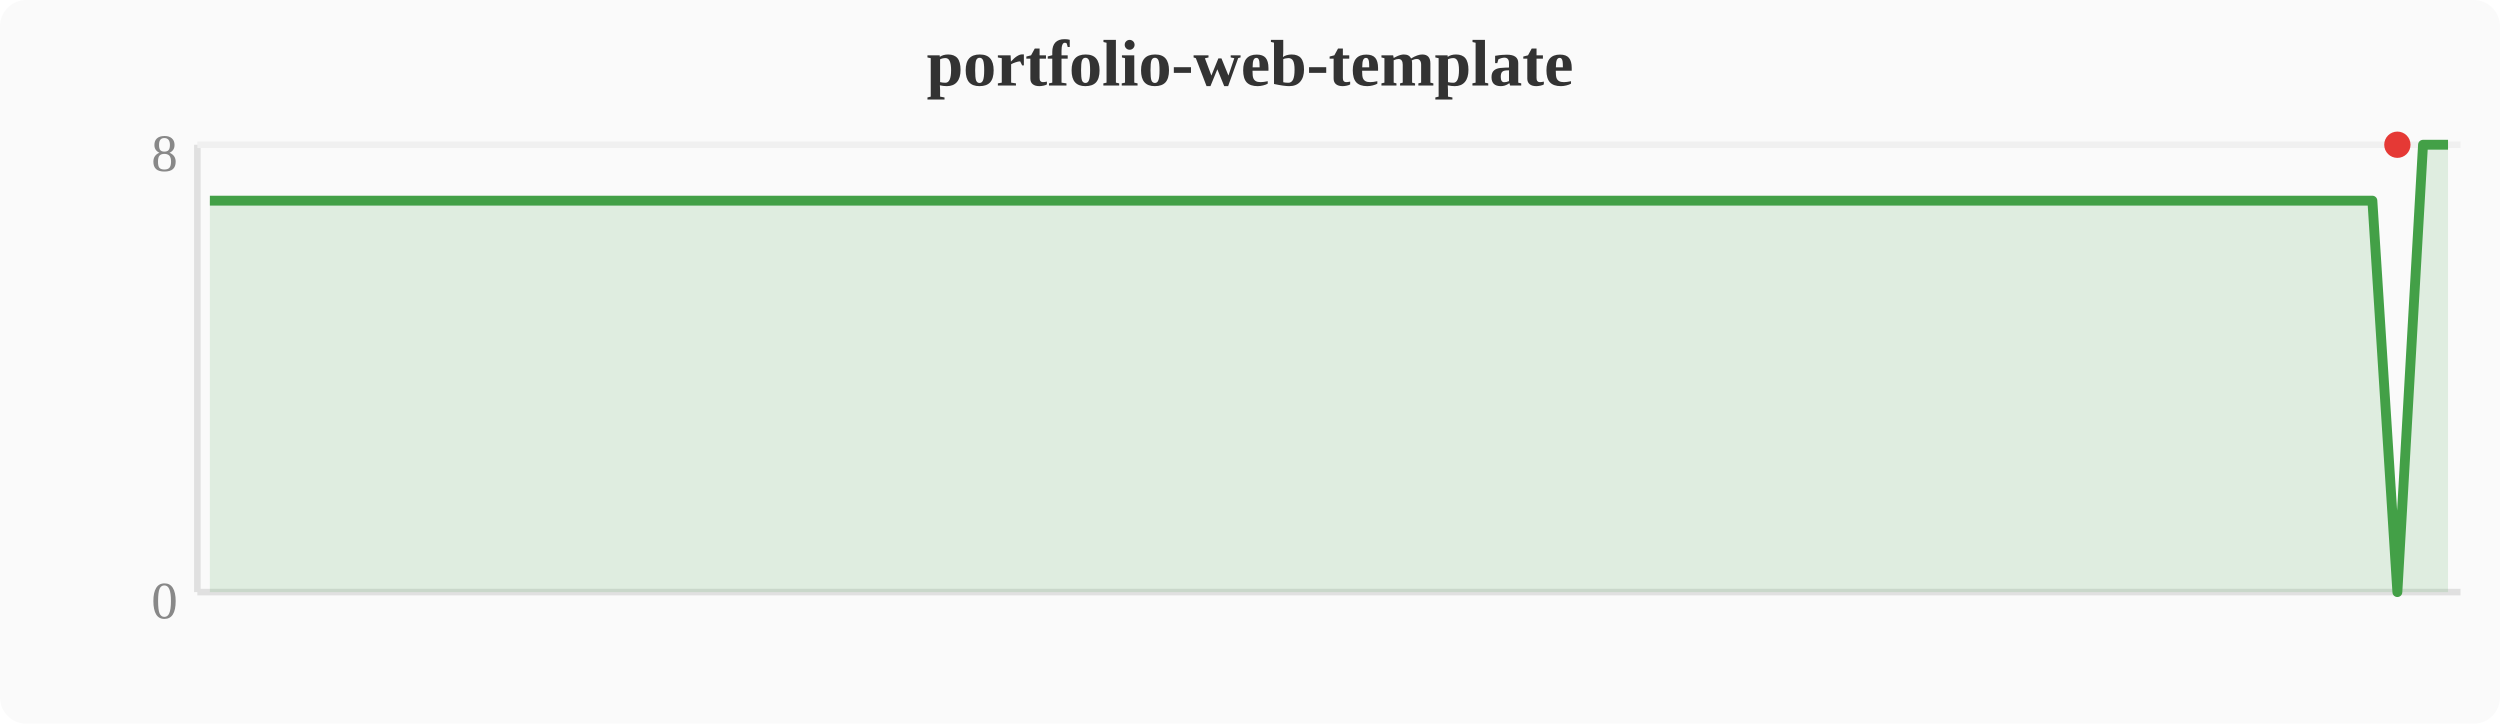
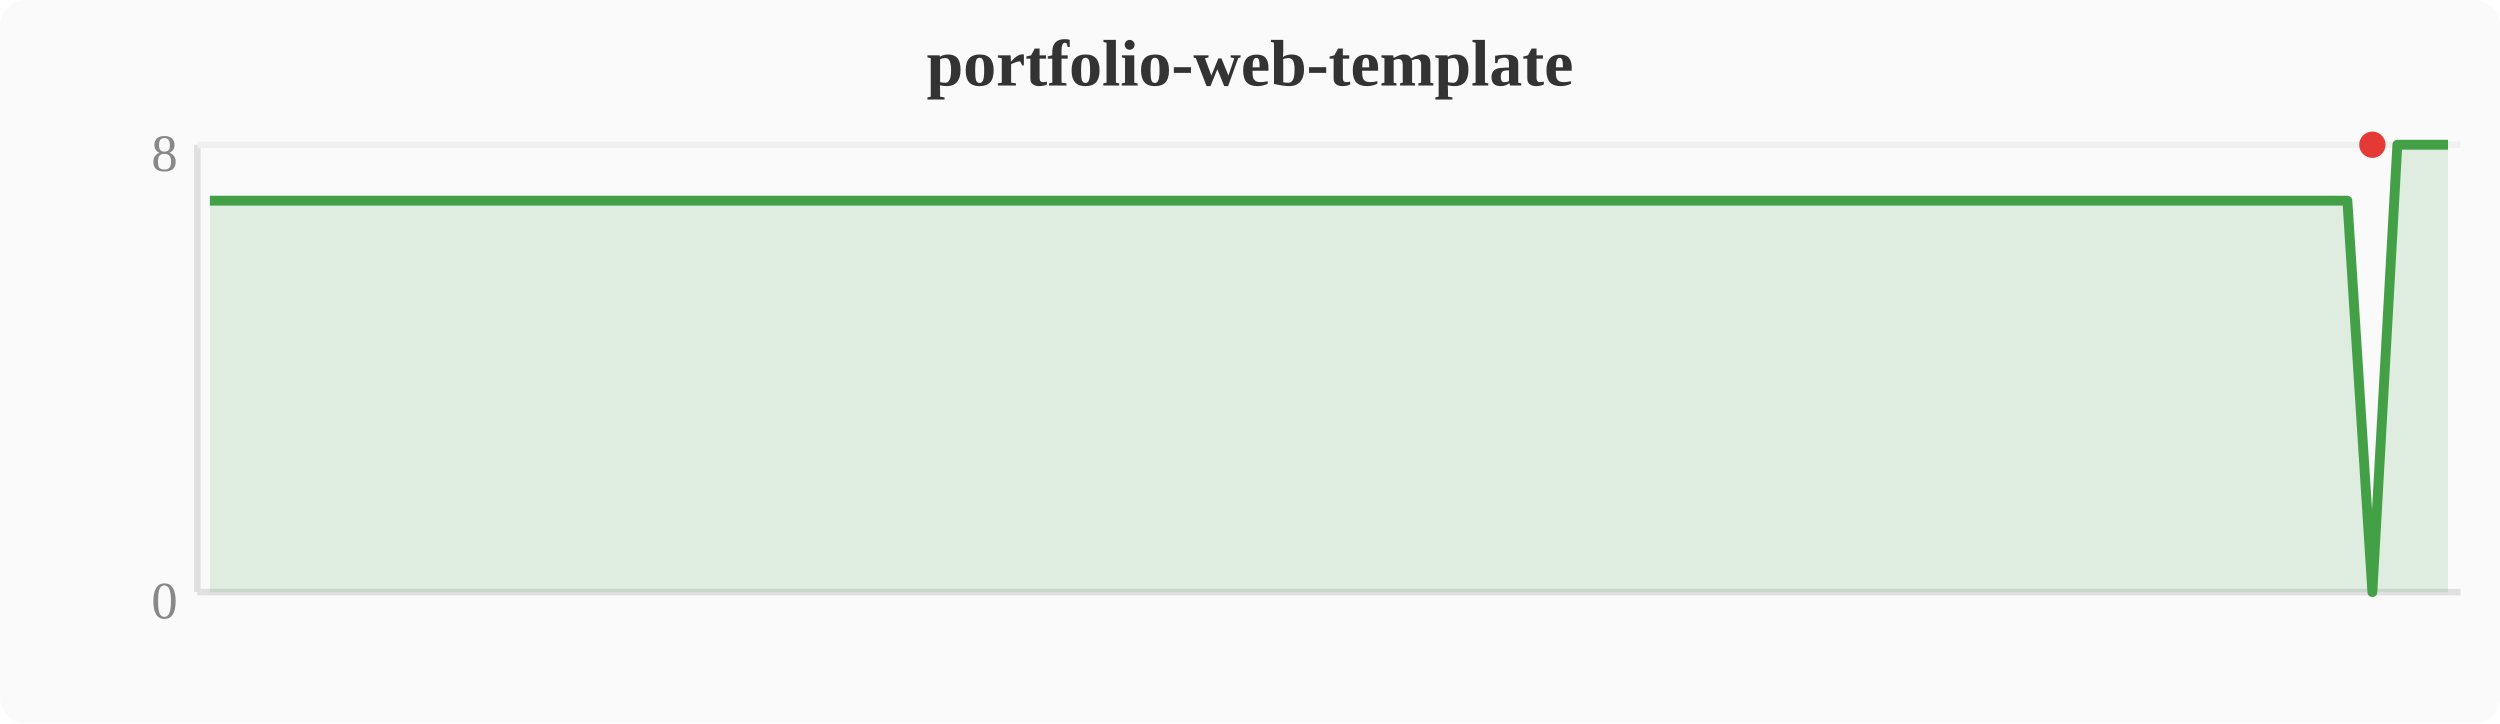
<svg xmlns="http://www.w3.org/2000/svg" width="380" height="110" viewBox="0 0 380 110">
  <rect width="380" height="110" fill="#fafafa" rx="4" />
  <text x="190" y="13" text-anchor="middle" font-size="10" font-weight="bold" fill="#333">portfolio-web-template</text>
  <line x1="30" y1="22" x2="30" y2="90" stroke="#e0e0e0" stroke-width="1" />
  <line x1="30" y1="90" x2="374" y2="90" stroke="#e0e0e0" stroke-width="1" />
  <line x1="30" y1="22" x2="374" y2="22" stroke="#f0f0f0" stroke-width="1" />
  <text x="27" y="94" text-anchor="end" font-size="8" fill="#888">0</text>
  <text x="27" y="26" text-anchor="end" font-size="8" fill="#888">8</text>
-   <polygon points="31.9,30.5 35.7,30.5 39.6,30.5 43.4,30.5 47.2,30.5 51.0,30.5 54.8,30.5 58.7,30.5 62.5,30.5 66.3,30.5 70.1,30.5 74.0,30.5 77.8,30.5 81.6,30.5 85.4,30.5 89.2,30.5 93.1,30.5 96.9,30.5 100.7,30.5 104.5,30.5 108.4,30.5 112.2,30.5 116.0,30.5 119.8,30.5 123.6,30.5 127.5,30.5 131.3,30.5 135.1,30.5 138.9,30.5 142.8,30.5 146.6,30.5 150.4,30.5 154.2,30.5 158.0,30.5 161.9,30.5 165.7,30.5 169.5,30.5 173.3,30.5 177.2,30.5 181.0,30.5 184.8,30.5 188.6,30.5 192.4,30.5 196.3,30.5 200.1,30.5 203.9,30.5 207.7,30.5 211.6,30.5 215.4,30.5 219.2,30.5 223.0,30.5 226.8,30.5 230.7,30.5 234.5,30.5 238.3,30.5 242.1,30.5 246.0,30.5 249.8,30.5 253.6,30.5 257.4,30.5 261.2,30.5 265.1,30.5 268.9,30.5 272.7,30.5 276.5,30.5 280.4,30.5 284.2,30.5 288.0,30.5 291.8,30.5 295.6,30.5 299.5,30.5 303.3,30.5 307.1,30.5 310.9,30.5 314.8,30.5 318.6,30.5 322.4,30.5 326.2,30.5 330.0,30.5 333.9,30.5 337.7,30.5 341.5,30.5 345.3,30.5 349.2,30.5 353.0,30.5 356.8,30.5 360.6,30.5 364.4,90.0 368.3,22.0 372.1,22.0 372.1,90 31.9,90" fill="#43a047" opacity="0.15" />
-   <polyline points="31.9,30.5 35.7,30.5 39.6,30.5 43.4,30.5 47.2,30.5 51.0,30.5 54.8,30.5 58.7,30.5 62.5,30.5 66.3,30.5 70.1,30.5 74.0,30.5 77.8,30.5 81.6,30.5 85.4,30.5 89.2,30.5 93.1,30.5 96.9,30.5 100.7,30.5 104.5,30.5 108.4,30.5 112.2,30.5 116.0,30.5 119.8,30.5 123.6,30.5 127.5,30.5 131.3,30.5 135.1,30.5 138.9,30.5 142.8,30.5 146.6,30.5 150.4,30.5 154.2,30.5 158.0,30.5 161.9,30.5 165.7,30.5 169.5,30.5 173.3,30.5 177.2,30.5 181.0,30.5 184.8,30.5 188.6,30.5 192.4,30.5 196.3,30.5 200.1,30.5 203.9,30.5 207.7,30.5 211.6,30.5 215.4,30.5 219.2,30.5 223.0,30.5 226.8,30.5 230.7,30.5 234.5,30.5 238.3,30.5 242.1,30.5 246.0,30.5 249.8,30.5 253.6,30.5 257.4,30.5 261.2,30.5 265.1,30.5 268.9,30.5 272.7,30.5 276.5,30.5 280.4,30.5 284.2,30.5 288.0,30.5 291.8,30.5 295.6,30.5 299.5,30.5 303.3,30.5 307.1,30.5 310.9,30.5 314.8,30.5 318.6,30.5 322.4,30.5 326.2,30.5 330.0,30.5 333.9,30.5 337.7,30.5 341.5,30.5 345.3,30.5 349.2,30.5 353.0,30.5 356.8,30.5 360.6,30.5 364.4,90.0 368.3,22.0 372.1,22.0" fill="none" stroke="#43a047" stroke-width="1.5" stroke-linejoin="round" />
-   <circle cx="364.4" cy="22.0" r="2" fill="#e53935" />
+   <polygon points="31.9,30.5 35.7,30.5 39.6,30.5 43.4,30.5 47.2,30.5 51.0,30.5 54.8,30.5 58.7,30.5 62.5,30.5 66.3,30.5 70.1,30.5 74.0,30.5 77.8,30.5 81.6,30.5 85.4,30.5 89.2,30.5 93.1,30.5 96.9,30.5 100.7,30.5 104.5,30.5 108.4,30.5 112.2,30.5 116.0,30.5 119.8,30.5 123.6,30.5 127.5,30.5 131.3,30.5 135.1,30.5 138.9,30.5 142.8,30.5 146.6,30.5 150.4,30.5 154.2,30.5 158.0,30.5 161.9,30.5 165.7,30.5 169.5,30.5 173.3,30.5 177.2,30.5 181.0,30.5 184.8,30.5 188.6,30.5 192.4,30.5 196.3,30.5 200.1,30.5 203.9,30.5 207.7,30.5 211.6,30.5 215.4,30.5 219.2,30.5 223.0,30.5 226.8,30.5 230.7,30.5 234.5,30.5 238.3,30.5 242.1,30.5 246.0,30.5 249.8,30.5 253.6,30.5 257.4,30.5 261.2,30.5 265.1,30.5 268.9,30.5 272.7,30.5 276.5,30.5 280.4,30.5 284.2,30.5 288.0,30.5 291.8,30.5 295.6,30.5 299.5,30.5 303.3,30.5 307.1,30.5 310.9,30.5 314.8,30.5 318.6,30.5 322.4,30.5 326.2,30.5 330.0,30.5 333.9,30.5 337.7,30.5 341.5,30.5 345.3,30.5 349.2,30.5 353.0,30.5 356.8,30.5 360.6,90.0 364.4,22.0 368.3,22.0 372.1,22.0 372.1,90 31.9,90" fill="#43a047" opacity="0.15" />
+   <polyline points="31.9,30.5 35.7,30.5 39.6,30.5 43.4,30.5 47.2,30.5 51.0,30.5 54.8,30.5 58.7,30.5 62.5,30.5 66.3,30.5 70.1,30.5 74.0,30.5 77.8,30.5 81.6,30.5 85.4,30.5 89.2,30.5 93.1,30.5 96.9,30.5 100.7,30.5 104.5,30.5 108.4,30.5 112.2,30.5 116.0,30.5 119.8,30.5 123.6,30.5 127.5,30.5 131.3,30.5 135.1,30.5 138.9,30.5 142.8,30.5 146.6,30.5 150.4,30.5 154.2,30.5 158.0,30.5 161.9,30.5 165.7,30.5 169.5,30.5 173.3,30.5 177.2,30.5 181.0,30.5 184.8,30.5 188.6,30.5 192.4,30.5 196.3,30.5 200.1,30.5 203.9,30.5 207.7,30.5 211.6,30.5 215.4,30.5 219.2,30.5 223.0,30.5 226.8,30.5 230.7,30.5 234.5,30.5 238.3,30.5 242.1,30.5 246.0,30.5 249.8,30.5 253.6,30.5 257.4,30.5 261.2,30.5 265.1,30.5 268.9,30.5 272.7,30.5 276.5,30.5 280.4,30.5 284.2,30.5 288.0,30.5 291.8,30.5 295.6,30.5 299.5,30.5 303.3,30.5 307.1,30.5 310.9,30.5 314.8,30.5 318.6,30.5 322.4,30.5 326.2,30.5 330.0,30.5 333.9,30.5 337.7,30.5 341.5,30.5 345.3,30.5 349.2,30.5 353.0,30.5 356.8,30.5 360.6,90.0 364.4,22.0 368.3,22.0 372.1,22.0" fill="none" stroke="#43a047" stroke-width="1.5" stroke-linejoin="round" />
+   <circle cx="360.6" cy="22.0" r="2" fill="#e53935" />
</svg>
